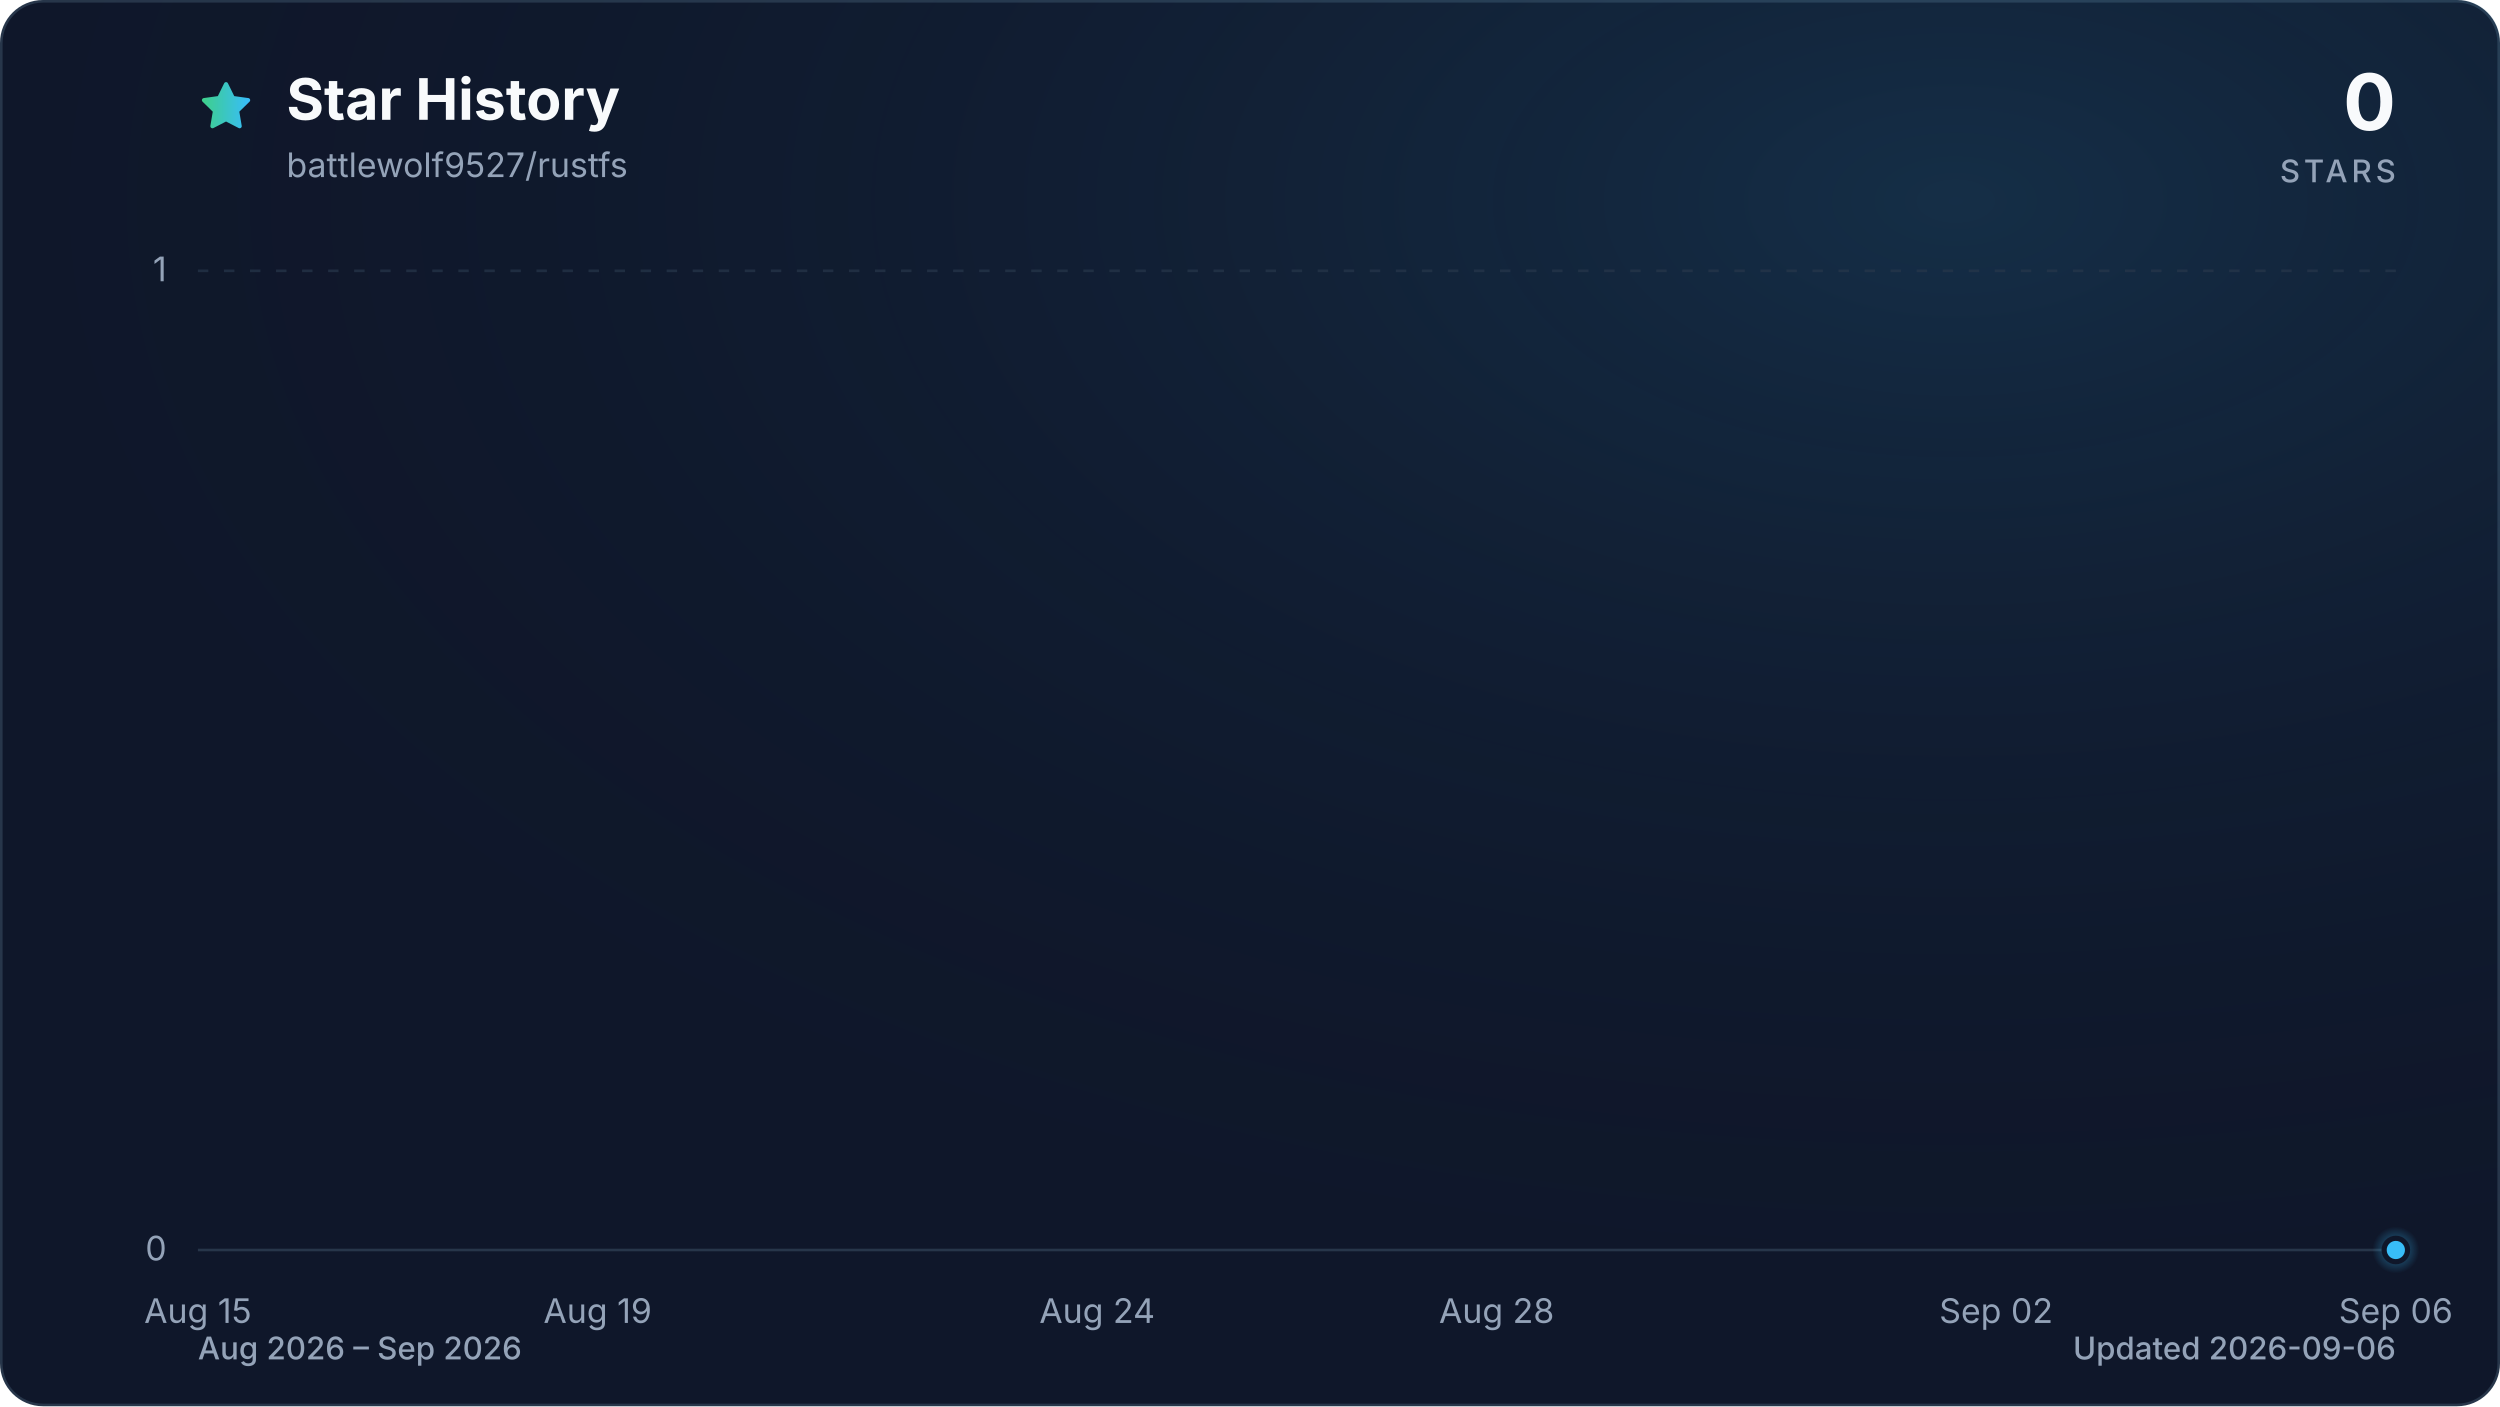
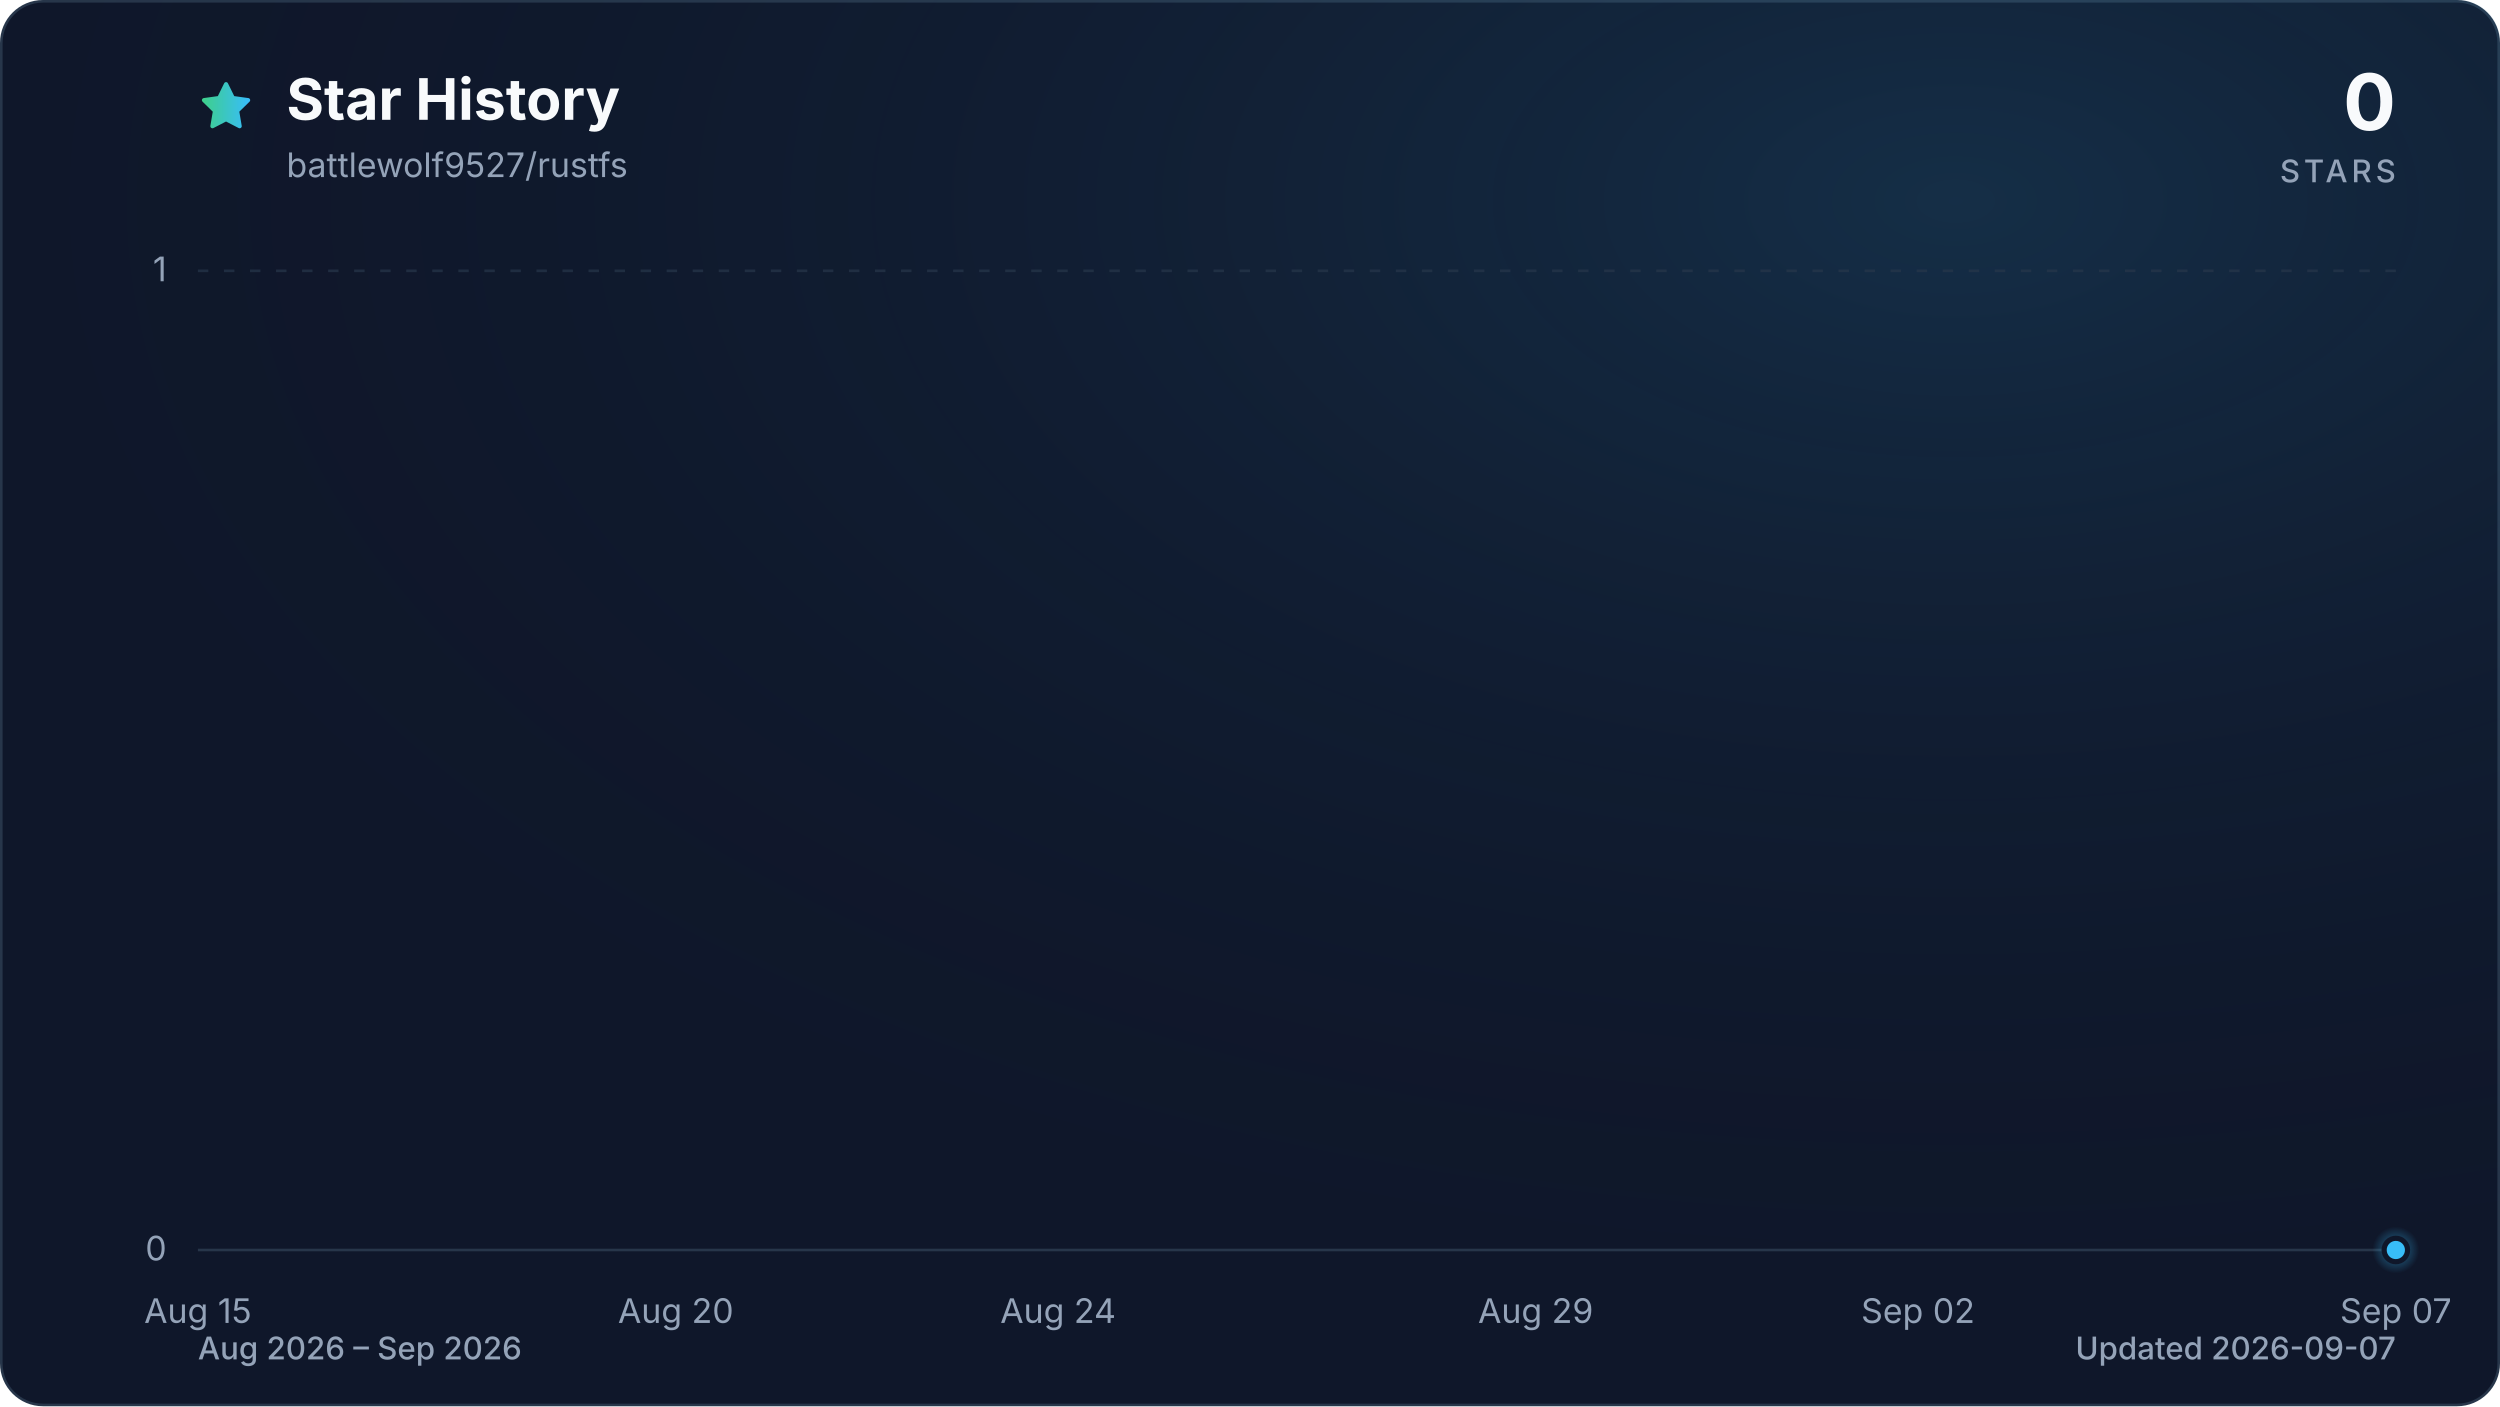
<svg xmlns="http://www.w3.org/2000/svg" viewBox="0 0 960 540" role="img" aria-labelledby="title description" data-style="gradient" data-variant="glow" data-animated="true">
  <defs>
    <linearGradient id="trend" x1="0" y1="0" x2="1" y2="0">
      <stop offset="0%" stop-color="#3ecf8e" />
      <stop offset="100%" stop-color="#38bdf8" />
    </linearGradient>
    <linearGradient id="area" x1="0" y1="0" x2="0" y2="1">
      <stop offset="0%" stop-color="#3ecf8e" stop-opacity="0.30" />
      <stop offset="55%" stop-color="#38bdf8" stop-opacity="0.10" />
      <stop offset="100%" stop-color="#38bdf8" stop-opacity="0.01" />
    </linearGradient>
    <radialGradient id="marker-halo" cx="50%" cy="50%" r="50%">
      <stop offset="0%" stop-color="#38bdf8" stop-opacity="0.55" />
      <stop offset="100%" stop-color="#38bdf8" stop-opacity="0" />
    </radialGradient>
    <radialGradient id="surface-glow" cx="78%" cy="14%" r="80%">
      <stop offset="0%" stop-color="#38bdf8" stop-opacity="0.14" />
      <stop offset="100%" stop-color="#0f172a" stop-opacity="0" />
    </radialGradient>
    <filter id="trend-glow" x="-20%" y="-20%" width="140%" height="140%">
      <feGaussianBlur stdDeviation="7" />
    </filter>
  </defs>
  <style>
.trend-enter{transform-box:fill-box;transform-origin:center;animation:trend-enter 520ms cubic-bezier(0.16,1,0.3,1)}
.marker-enter{transform-box:fill-box;transform-origin:center;animation:marker-enter 320ms cubic-bezier(0.16,1,0.3,1) 200ms both}
.marker-pulse{transform-box:fill-box;transform-origin:center;animation:marker-pulse 2.6s ease-out infinite}
@keyframes trend-enter{from{opacity:.35;transform:translateY(10px)}to{opacity:1;transform:translateY(0)}}
@keyframes marker-enter{from{opacity:0;transform:scale(.4)}to{opacity:1;transform:scale(1)}}
@keyframes marker-pulse{0%{opacity:.5;transform:scale(.7)}70%,100%{opacity:0;transform:scale(2.1)}}
@media (prefers-reduced-motion:reduce){.trend-enter,.marker-enter,.marker-pulse{animation:none!important}}
@media (prefers-reduced-motion:reduce){.marker-pulse{opacity:0}}
</style>
  <rect x="0.5" y="0.5" width="959" height="539" fill="#0f172a" stroke="#27364a" stroke-width="1" rx="16" />
  <rect width="960" height="540" fill="url(#surface-glow)" rx="16" />
  <path d="M12 2.6l2.9 5.9 6.5.9-4.7 4.6 1.1 6.5-5.8-3-5.8 3 1.1-6.5-4.7-4.6 6.5-.9L12 2.6Z" transform="translate(76 30) scale(.9)" fill="url(#trend)" stroke="url(#trend)" stroke-width="1.8" stroke-linejoin="round" aria-hidden="true" />
  <text x="110" y="46" fill="#f8fafc" font-family="ui-sans-serif, system-ui, -apple-system, BlinkMacSystemFont, 'Segoe UI', sans-serif" font-size="22" font-weight="700">Star History</text>
  <text x="110" y="68" fill="#94a3b8" font-family="ui-sans-serif, system-ui, -apple-system, BlinkMacSystemFont, 'Segoe UI', sans-serif" font-size="13">battlewolf9527/rustfs</text>
  <text x="920" y="50" fill="#f8fafc" font-family="ui-sans-serif, system-ui, -apple-system, BlinkMacSystemFont, 'Segoe UI', sans-serif" font-size="30" font-weight="700" text-anchor="end">0</text>
  <text x="920" y="70" fill="#94a3b8" font-family="ui-sans-serif, system-ui, -apple-system, BlinkMacSystemFont, 'Segoe UI', sans-serif" font-size="12" font-weight="500" letter-spacing="1.5" text-anchor="end">STARS</text>
  <line x1="76" y1="480.0" x2="920" y2="480.0" stroke="#27364a" stroke-width="1" stroke-dasharray="0" opacity="1" />
  <text x="64" y="484.0" fill="#94a3b8" font-family="ui-sans-serif, system-ui, -apple-system, BlinkMacSystemFont, 'Segoe UI', sans-serif" font-size="13" text-anchor="end">0</text>
  <line x1="76" y1="104.0" x2="920" y2="104.0" stroke="#27364a" stroke-width="1" stroke-dasharray="4 6" opacity="0.7" />
  <text x="64" y="108.0" fill="#94a3b8" font-family="ui-sans-serif, system-ui, -apple-system, BlinkMacSystemFont, 'Segoe UI', sans-serif" font-size="13" text-anchor="end">1</text>
  <text x="76.0" y="508" fill="#94a3b8" font-family="ui-sans-serif, system-ui, -apple-system, BlinkMacSystemFont, 'Segoe UI', sans-serif" font-size="13" text-anchor="middle">Aug 15</text>
-   <text x="229.5" y="508" fill="#94a3b8" font-family="ui-sans-serif, system-ui, -apple-system, BlinkMacSystemFont, 'Segoe UI', sans-serif" font-size="13" text-anchor="middle">Aug 19</text>
-   <text x="421.3" y="508" fill="#94a3b8" font-family="ui-sans-serif, system-ui, -apple-system, BlinkMacSystemFont, 'Segoe UI', sans-serif" font-size="13" text-anchor="middle">Aug 24</text>
-   <text x="574.7" y="508" fill="#94a3b8" font-family="ui-sans-serif, system-ui, -apple-system, BlinkMacSystemFont, 'Segoe UI', sans-serif" font-size="13" text-anchor="middle">Aug 28</text>
-   <text x="766.5" y="508" fill="#94a3b8" font-family="ui-sans-serif, system-ui, -apple-system, BlinkMacSystemFont, 'Segoe UI', sans-serif" font-size="13" text-anchor="middle">Sep 02</text>
-   <text x="920.0" y="508" fill="#94a3b8" font-family="ui-sans-serif, system-ui, -apple-system, BlinkMacSystemFont, 'Segoe UI', sans-serif" font-size="13" text-anchor="middle">Sep 06</text>
+   <text x="259.5" y="508" fill="#94a3b8" font-family="ui-sans-serif, system-ui, -apple-system, BlinkMacSystemFont, 'Segoe UI', sans-serif" font-size="13" text-anchor="middle">Aug 20</text>
+   <text x="406.3" y="508" fill="#94a3b8" font-family="ui-sans-serif, system-ui, -apple-system, BlinkMacSystemFont, 'Segoe UI', sans-serif" font-size="13" text-anchor="middle">Aug 24</text>
+   <text x="589.7" y="508" fill="#94a3b8" font-family="ui-sans-serif, system-ui, -apple-system, BlinkMacSystemFont, 'Segoe UI', sans-serif" font-size="13" text-anchor="middle">Aug 29</text>
+   <text x="736.5" y="508" fill="#94a3b8" font-family="ui-sans-serif, system-ui, -apple-system, BlinkMacSystemFont, 'Segoe UI', sans-serif" font-size="13" text-anchor="middle">Sep 02</text>
+   <text x="920.0" y="508" fill="#94a3b8" font-family="ui-sans-serif, system-ui, -apple-system, BlinkMacSystemFont, 'Segoe UI', sans-serif" font-size="13" text-anchor="middle">Sep 07</text>
  <g class="trend-enter">
-     <path d="M 76.0 480.0 C 88.8 480.0, 101.6 480.0, 114.4 480.0 C 127.2 480.0, 139.9 480.0, 152.7 480.0 C 165.5 480.0, 178.3 480.0, 191.1 480.0 C 203.9 480.0, 216.7 480.0, 229.5 480.0 C 242.2 480.0, 255.0 480.0, 267.8 480.0 C 280.6 480.0, 293.4 480.0, 306.2 480.0 C 319.0 480.0, 331.8 480.0, 344.5 480.0 C 357.3 480.0, 370.1 480.0, 382.9 480.0 C 395.7 480.0, 408.5 480.0, 421.3 480.0 C 434.1 480.0, 446.8 480.0, 459.6 480.0 C 472.4 480.0, 485.2 480.0, 498.0 480.0 C 510.8 480.0, 523.6 480.0, 536.4 480.0 C 549.2 480.0, 561.9 480.0, 574.7 480.0 C 587.5 480.0, 600.3 480.0, 613.1 480.0 C 625.9 480.0, 638.7 480.0, 651.5 480.0 C 664.2 480.0, 677.0 480.0, 689.8 480.0 C 702.6 480.0, 715.4 480.0, 728.2 480.0 C 741.0 480.0, 753.8 480.0, 766.5 480.0 C 779.3 480.0, 792.1 480.0, 804.9 480.0 C 817.7 480.0, 830.5 480.0, 843.3 480.0 C 856.1 480.0, 868.8 480.0, 881.6 480.0 C 894.4 480.0, 907.2 480.0, 920.0 480.0 L 920.0 480.0 L 76.0 480.0 Z" fill="url(#area)" />
-     <path d="M 76.0 480.0 C 88.8 480.0, 101.6 480.0, 114.4 480.0 C 127.2 480.0, 139.9 480.0, 152.7 480.0 C 165.5 480.0, 178.3 480.0, 191.1 480.0 C 203.9 480.0, 216.7 480.0, 229.5 480.0 C 242.2 480.0, 255.0 480.0, 267.8 480.0 C 280.6 480.0, 293.4 480.0, 306.2 480.0 C 319.0 480.0, 331.8 480.0, 344.5 480.0 C 357.3 480.0, 370.1 480.0, 382.9 480.0 C 395.7 480.0, 408.5 480.0, 421.3 480.0 C 434.1 480.0, 446.8 480.0, 459.6 480.0 C 472.4 480.0, 485.2 480.0, 498.0 480.0 C 510.8 480.0, 523.6 480.0, 536.4 480.0 C 549.2 480.0, 561.9 480.0, 574.7 480.0 C 587.5 480.0, 600.3 480.0, 613.1 480.0 C 625.9 480.0, 638.7 480.0, 651.5 480.0 C 664.2 480.0, 677.0 480.0, 689.8 480.0 C 702.6 480.0, 715.4 480.0, 728.2 480.0 C 741.0 480.0, 753.8 480.0, 766.5 480.0 C 779.3 480.0, 792.1 480.0, 804.9 480.0 C 817.7 480.0, 830.5 480.0, 843.3 480.0 C 856.1 480.0, 868.8 480.0, 881.6 480.0 C 894.4 480.0, 907.2 480.0, 920.0 480.0" fill="none" stroke="url(#trend)" stroke-width="12" stroke-linecap="round" stroke-linejoin="round" opacity="0.16" filter="url(#trend-glow)" />
-     <path d="M 76.0 480.0 C 88.8 480.0, 101.6 480.0, 114.4 480.0 C 127.2 480.0, 139.9 480.0, 152.7 480.0 C 165.5 480.0, 178.3 480.0, 191.1 480.0 C 203.9 480.0, 216.7 480.0, 229.5 480.0 C 242.2 480.0, 255.0 480.0, 267.8 480.0 C 280.6 480.0, 293.4 480.0, 306.2 480.0 C 319.0 480.0, 331.8 480.0, 344.5 480.0 C 357.3 480.0, 370.1 480.0, 382.9 480.0 C 395.7 480.0, 408.5 480.0, 421.3 480.0 C 434.1 480.0, 446.8 480.0, 459.6 480.0 C 472.4 480.0, 485.2 480.0, 498.0 480.0 C 510.8 480.0, 523.6 480.0, 536.4 480.0 C 549.2 480.0, 561.9 480.0, 574.7 480.0 C 587.5 480.0, 600.3 480.0, 613.1 480.0 C 625.9 480.0, 638.7 480.0, 651.5 480.0 C 664.2 480.0, 677.0 480.0, 689.8 480.0 C 702.6 480.0, 715.4 480.0, 728.2 480.0 C 741.0 480.0, 753.8 480.0, 766.5 480.0 C 779.3 480.0, 792.1 480.0, 804.9 480.0 C 817.7 480.0, 830.5 480.0, 843.3 480.0 C 856.1 480.0, 868.8 480.0, 881.6 480.0 C 894.4 480.0, 907.2 480.0, 920.0 480.0" fill="none" stroke="url(#trend)" stroke-width="3" stroke-linecap="round" stroke-linejoin="round" />
+     <path d="M 76.0 480.0 C 88.2 480.0, 100.5 480.0, 112.7 480.0 C 124.9 480.0, 137.2 480.0, 149.4 480.0 C 161.6 480.0, 173.9 480.0, 186.1 480.0 C 198.3 480.0, 210.6 480.0, 222.8 480.0 C 235.0 480.0, 247.2 480.0, 259.5 480.0 C 271.7 480.0, 283.9 480.0, 296.2 480.0 C 308.4 480.0, 320.6 480.0, 332.9 480.0 C 345.1 480.0, 357.3 480.0, 369.6 480.0 C 381.8 480.0, 394.0 480.0, 406.3 480.0 C 418.5 480.0, 430.7 480.0, 443.0 480.0 C 455.2 480.0, 467.4 480.0, 479.7 480.0 C 491.9 480.0, 504.1 480.0, 516.3 480.0 C 528.6 480.0, 540.8 480.0, 553.0 480.0 C 565.3 480.0, 577.5 480.0, 589.7 480.0 C 602.0 480.0, 614.2 480.0, 626.4 480.0 C 638.7 480.0, 650.9 480.0, 663.1 480.0 C 675.4 480.0, 687.6 480.0, 699.8 480.0 C 712.1 480.0, 724.3 480.0, 736.5 480.0 C 748.8 480.0, 761.0 480.0, 773.2 480.0 C 785.4 480.0, 797.7 480.0, 809.9 480.0 C 822.1 480.0, 834.4 480.0, 846.6 480.0 C 858.8 480.0, 871.1 480.0, 883.3 480.0 C 895.5 480.0, 907.8 480.0, 920.0 480.0 L 920.0 480.0 L 76.0 480.0 Z" fill="url(#area)" />
+     <path d="M 76.0 480.0 C 88.2 480.0, 100.5 480.0, 112.7 480.0 C 124.9 480.0, 137.2 480.0, 149.4 480.0 C 161.6 480.0, 173.9 480.0, 186.1 480.0 C 198.3 480.0, 210.6 480.0, 222.8 480.0 C 235.0 480.0, 247.2 480.0, 259.5 480.0 C 271.7 480.0, 283.9 480.0, 296.2 480.0 C 308.4 480.0, 320.6 480.0, 332.9 480.0 C 345.1 480.0, 357.3 480.0, 369.6 480.0 C 381.8 480.0, 394.0 480.0, 406.3 480.0 C 418.5 480.0, 430.7 480.0, 443.0 480.0 C 455.2 480.0, 467.4 480.0, 479.7 480.0 C 491.9 480.0, 504.1 480.0, 516.3 480.0 C 528.6 480.0, 540.8 480.0, 553.0 480.0 C 565.3 480.0, 577.5 480.0, 589.7 480.0 C 602.0 480.0, 614.2 480.0, 626.4 480.0 C 638.7 480.0, 650.9 480.0, 663.1 480.0 C 675.4 480.0, 687.6 480.0, 699.8 480.0 C 712.1 480.0, 724.3 480.0, 736.5 480.0 C 748.8 480.0, 761.0 480.0, 773.2 480.0 C 785.4 480.0, 797.7 480.0, 809.9 480.0 C 822.1 480.0, 834.4 480.0, 846.6 480.0 C 858.8 480.0, 871.1 480.0, 883.3 480.0 C 895.5 480.0, 907.8 480.0, 920.0 480.0" fill="none" stroke="url(#trend)" stroke-width="12" stroke-linecap="round" stroke-linejoin="round" opacity="0.16" filter="url(#trend-glow)" />
+     <path d="M 76.0 480.0 C 88.2 480.0, 100.5 480.0, 112.7 480.0 C 124.9 480.0, 137.2 480.0, 149.4 480.0 C 161.6 480.0, 173.9 480.0, 186.1 480.0 C 198.3 480.0, 210.6 480.0, 222.8 480.0 C 235.0 480.0, 247.2 480.0, 259.5 480.0 C 271.7 480.0, 283.9 480.0, 296.2 480.0 C 308.4 480.0, 320.6 480.0, 332.9 480.0 C 345.1 480.0, 357.3 480.0, 369.6 480.0 C 381.8 480.0, 394.0 480.0, 406.3 480.0 C 418.5 480.0, 430.7 480.0, 443.0 480.0 C 455.2 480.0, 467.4 480.0, 479.7 480.0 C 491.9 480.0, 504.1 480.0, 516.3 480.0 C 528.6 480.0, 540.8 480.0, 553.0 480.0 C 565.3 480.0, 577.5 480.0, 589.7 480.0 C 602.0 480.0, 614.2 480.0, 626.4 480.0 C 638.7 480.0, 650.9 480.0, 663.1 480.0 C 675.4 480.0, 687.6 480.0, 699.8 480.0 C 712.1 480.0, 724.3 480.0, 736.5 480.0 C 748.8 480.0, 761.0 480.0, 773.2 480.0 C 785.4 480.0, 797.7 480.0, 809.9 480.0 C 822.1 480.0, 834.4 480.0, 846.6 480.0 C 858.8 480.0, 871.1 480.0, 883.3 480.0 C 895.5 480.0, 907.8 480.0, 920.0 480.0" fill="none" stroke="url(#trend)" stroke-width="3" stroke-linecap="round" stroke-linejoin="round" />
  </g>
  <g class="marker-enter">
    <circle class="marker-pulse" cx="920.0" cy="480.0" r="9" fill="url(#marker-halo)" />
    <circle cx="920.0" cy="480.0" r="4.5" fill="#38bdf8" stroke="#0f172a" stroke-width="2" />
  </g>
  <text x="76" y="522" fill="#94a3b8" font-family="ui-sans-serif, system-ui, -apple-system, BlinkMacSystemFont, 'Segoe UI', sans-serif" font-size="12" font-weight="500">Aug 2026 – Sep 2026</text>
-   <text x="920" y="522" fill="#94a3b8" font-family="ui-sans-serif, system-ui, -apple-system, BlinkMacSystemFont, 'Segoe UI', sans-serif" font-size="12" font-weight="500" text-anchor="end">Updated 2026-09-06</text>
+   <text x="920" y="522" fill="#94a3b8" font-family="ui-sans-serif, system-ui, -apple-system, BlinkMacSystemFont, 'Segoe UI', sans-serif" font-size="12" font-weight="500" text-anchor="end">Updated 2026-09-07</text>
</svg>
